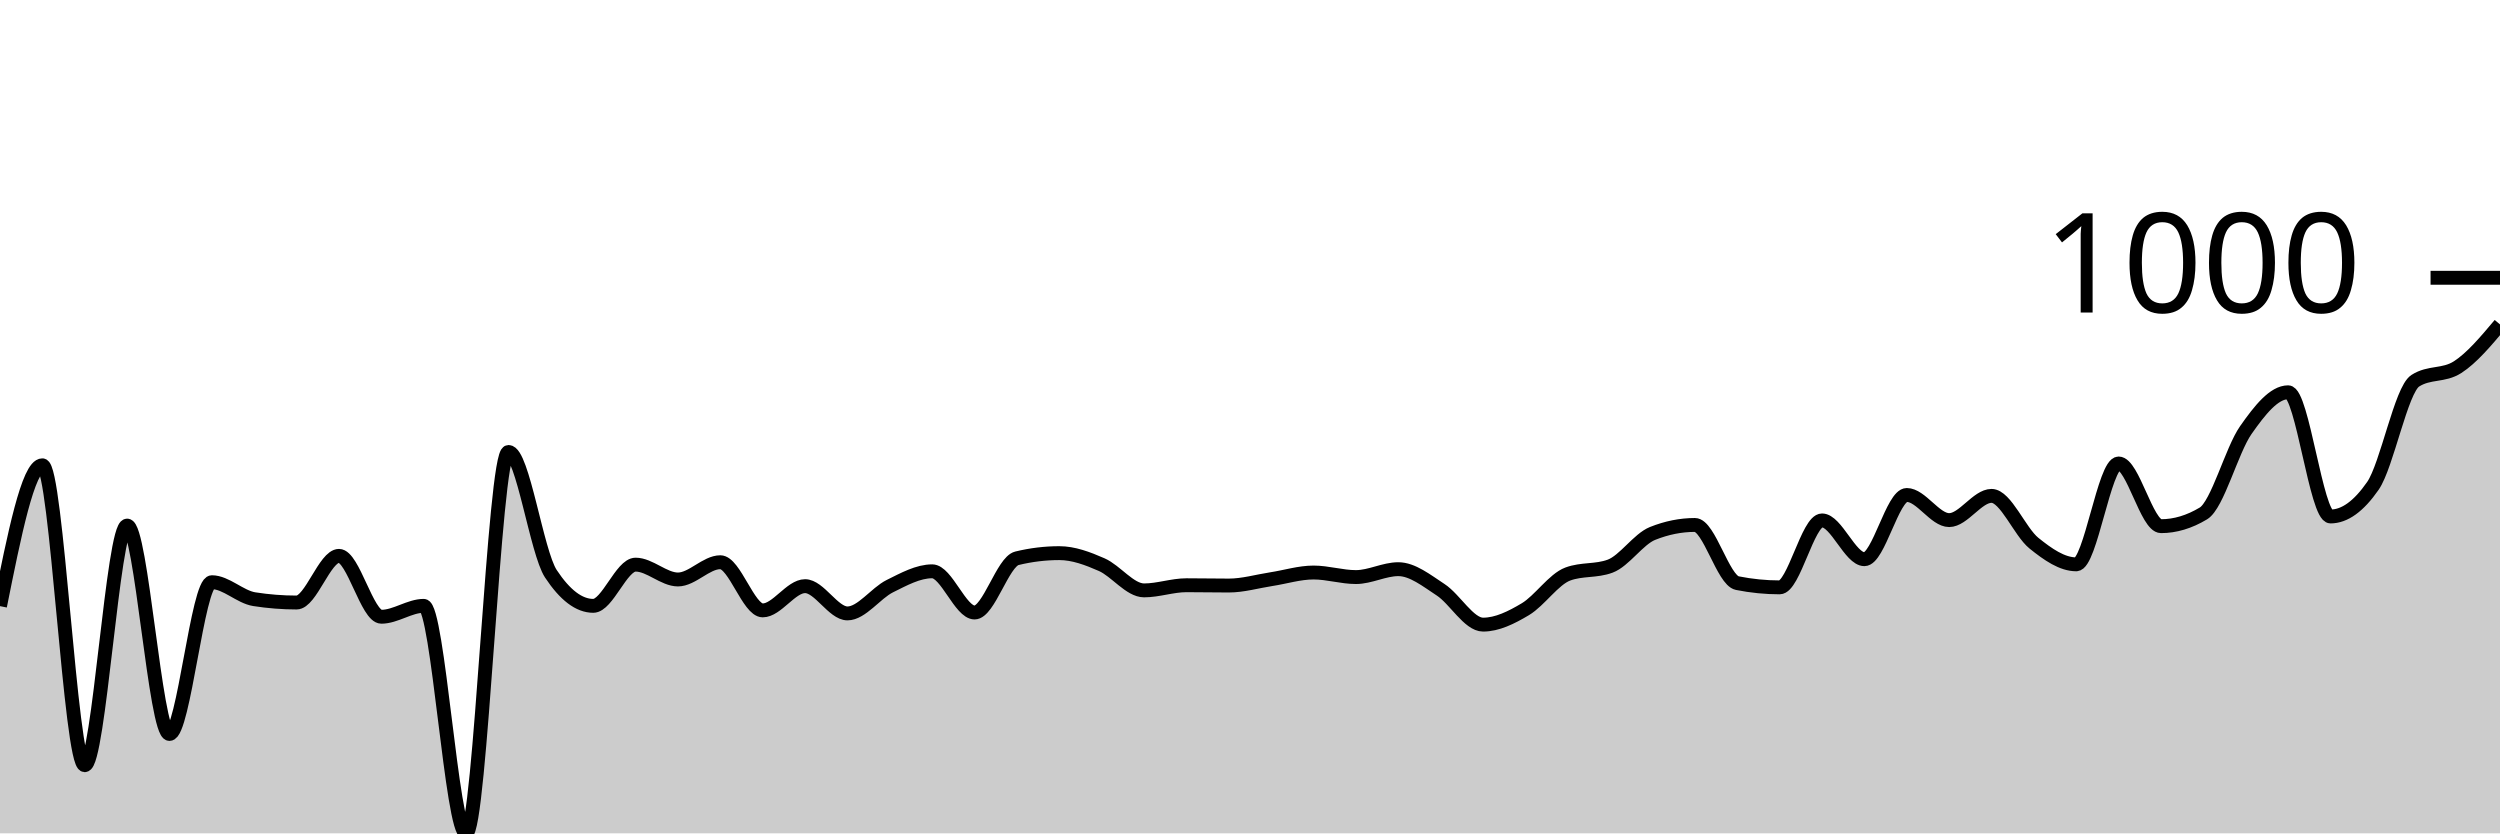
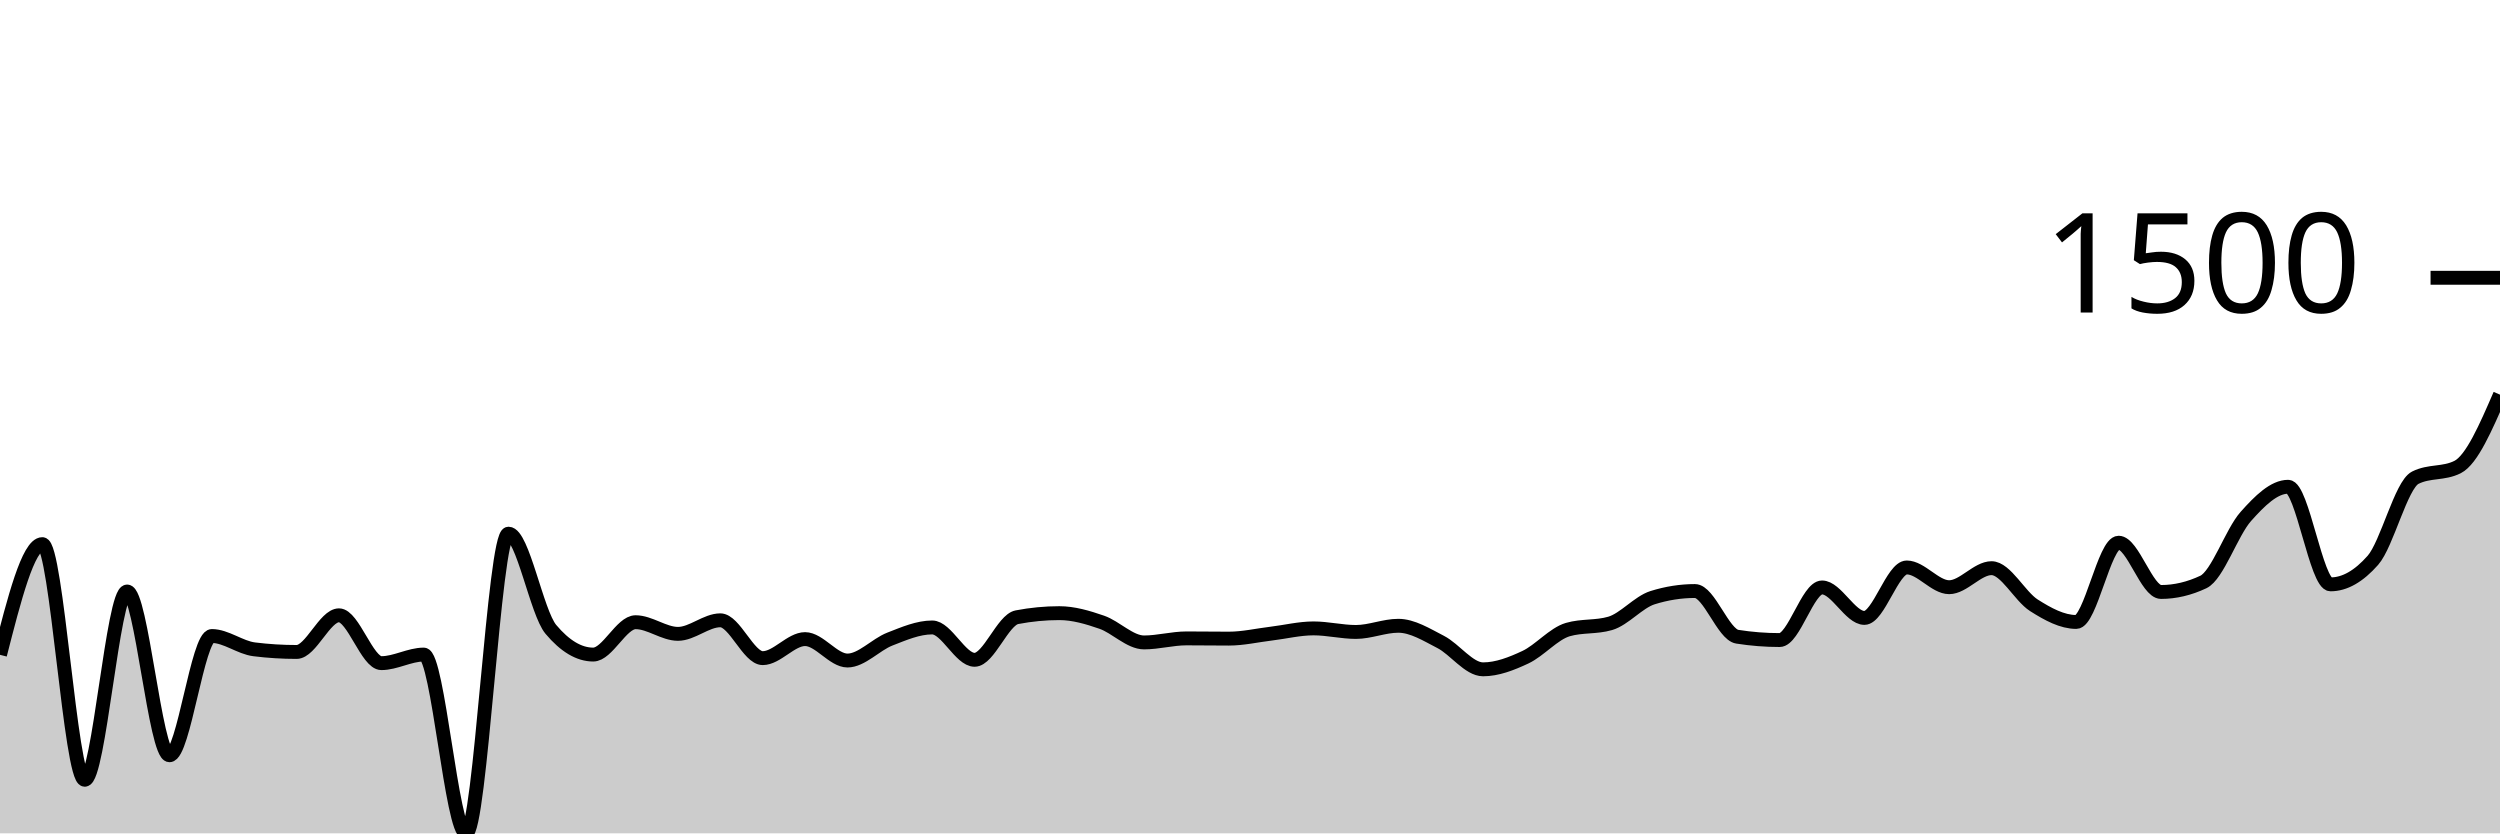
<svg xmlns="http://www.w3.org/2000/svg" viewBox="0 0 180 60">
  <g transform="translate(0,20)">
-     <path class="area" fill="rgba(0, 0, 0, 0.2)" d="M0,23.642C1.017,18.571,2.034,13.501,3.051,13.501C4.068,13.501,5.085,35.093,6.102,35.093C7.119,35.093,8.136,17.841,9.153,17.841C10.169,17.841,11.186,32.846,12.203,32.846C13.22,32.846,14.237,21.919,15.254,21.919C16.271,21.919,17.288,22.981,18.305,23.141C19.322,23.301,20.339,23.381,21.356,23.381C22.373,23.381,23.39,20.022,24.407,20.022C25.424,20.022,26.441,24.406,27.458,24.406C28.475,24.406,29.492,23.621,30.508,23.621C31.525,23.621,32.542,40,33.559,40C34.576,40,35.593,12.541,36.61,12.541C37.627,12.541,38.644,19.767,39.661,21.309C40.678,22.85,41.695,23.621,42.712,23.621C43.729,23.621,44.746,20.654,45.763,20.654C46.78,20.654,47.797,21.723,48.814,21.723C49.831,21.723,50.847,20.48,51.864,20.48C52.881,20.48,53.898,23.948,54.915,23.948C55.932,23.948,56.949,22.203,57.966,22.203C58.983,22.203,60,24.166,61.017,24.166C62.034,24.166,63.051,22.708,64.068,22.203C65.085,21.698,66.102,21.134,67.119,21.134C68.136,21.134,69.153,24.1,70.169,24.1C71.186,24.1,72.203,20.443,73.22,20.196C74.237,19.949,75.254,19.826,76.271,19.826C77.288,19.826,78.305,20.207,79.322,20.654C80.339,21.101,81.356,22.508,82.373,22.508C83.39,22.508,84.407,22.137,85.424,22.137C86.441,22.137,87.458,22.159,88.475,22.159C89.492,22.159,90.508,21.858,91.525,21.701C92.542,21.545,93.559,21.221,94.576,21.221C95.593,21.221,96.61,21.549,97.627,21.549C98.644,21.549,99.661,20.981,100.678,20.981C101.695,20.981,102.712,21.799,103.729,22.465C104.746,23.13,105.763,24.973,106.78,24.973C107.797,24.973,108.814,24.467,109.831,23.86C110.847,23.253,111.864,21.708,112.881,21.33C113.898,20.952,114.915,21.141,115.932,20.763C116.949,20.385,117.966,18.815,118.983,18.408C120,18.001,121.017,17.797,122.034,17.797C123.051,17.797,124.068,21.781,125.085,21.985C126.102,22.188,127.119,22.29,128.136,22.29C129.153,22.29,130.169,17.47,131.186,17.47C132.203,17.47,133.22,20.262,134.237,20.262C135.254,20.262,136.271,15.638,137.288,15.638C138.305,15.638,139.322,17.448,140.339,17.448C141.356,17.448,142.373,15.703,143.39,15.703C144.407,15.703,145.424,18.284,146.441,19.106C147.458,19.927,148.475,20.632,149.492,20.632C150.508,20.632,151.525,13.37,152.542,13.37C153.559,13.37,154.576,17.884,155.593,17.884C156.61,17.884,157.627,17.579,158.644,16.968C159.661,16.358,160.678,12.425,161.695,10.971C162.712,9.517,163.729,8.244,164.746,8.244C165.763,8.244,166.78,17.186,167.797,17.186C168.814,17.186,169.831,16.452,170.847,14.984C171.864,13.515,172.881,8.07,173.898,7.415C174.915,6.761,175.932,7.088,176.949,6.434C177.966,5.78,178.983,4.569,180,3.359L180,40C178.983,40,177.966,40,176.949,40C175.932,40,174.915,40,173.898,40C172.881,40,171.864,40,170.847,40C169.831,40,168.814,40,167.797,40C166.78,40,165.763,40,164.746,40C163.729,40,162.712,40,161.695,40C160.678,40,159.661,40,158.644,40C157.627,40,156.61,40,155.593,40C154.576,40,153.559,40,152.542,40C151.525,40,150.508,40,149.492,40C148.475,40,147.458,40,146.441,40C145.424,40,144.407,40,143.39,40C142.373,40,141.356,40,140.339,40C139.322,40,138.305,40,137.288,40C136.271,40,135.254,40,134.237,40C133.22,40,132.203,40,131.186,40C130.169,40,129.153,40,128.136,40C127.119,40,126.102,40,125.085,40C124.068,40,123.051,40,122.034,40C121.017,40,120,40,118.983,40C117.966,40,116.949,40,115.932,40C114.915,40,113.898,40,112.881,40C111.864,40,110.847,40,109.831,40C108.814,40,107.797,40,106.78,40C105.763,40,104.746,40,103.729,40C102.712,40,101.695,40,100.678,40C99.661,40,98.644,40,97.627,40C96.61,40,95.593,40,94.576,40C93.559,40,92.542,40,91.525,40C90.508,40,89.492,40,88.475,40C87.458,40,86.441,40,85.424,40C84.407,40,83.39,40,82.373,40C81.356,40,80.339,40,79.322,40C78.305,40,77.288,40,76.271,40C75.254,40,74.237,40,73.22,40C72.203,40,71.186,40,70.169,40C69.153,40,68.136,40,67.119,40C66.102,40,65.085,40,64.068,40C63.051,40,62.034,40,61.017,40C60,40,58.983,40,57.966,40C56.949,40,55.932,40,54.915,40C53.898,40,52.881,40,51.864,40C50.847,40,49.831,40,48.814,40C47.797,40,46.78,40,45.763,40C44.746,40,43.729,40,42.712,40C41.695,40,40.678,40,39.661,40C38.644,40,37.627,40,36.61,40C35.593,40,34.576,40,33.559,40C32.542,40,31.525,40,30.508,40C29.492,40,28.475,40,27.458,40C26.441,40,25.424,40,24.407,40C23.39,40,22.373,40,21.356,40C20.339,40,19.322,40,18.305,40C17.288,40,16.271,40,15.254,40C14.237,40,13.22,40,12.203,40C11.186,40,10.169,40,9.153,40C8.136,40,7.119,40,6.102,40C5.085,40,4.068,40,3.051,40C2.034,40,1.017,40,0,40Z" />
-     <path class="line" stroke="black" fill="none" d="M0,23.642C1.017,18.571,2.034,13.501,3.051,13.501C4.068,13.501,5.085,35.093,6.102,35.093C7.119,35.093,8.136,17.841,9.153,17.841C10.169,17.841,11.186,32.846,12.203,32.846C13.22,32.846,14.237,21.919,15.254,21.919C16.271,21.919,17.288,22.981,18.305,23.141C19.322,23.301,20.339,23.381,21.356,23.381C22.373,23.381,23.39,20.022,24.407,20.022C25.424,20.022,26.441,24.406,27.458,24.406C28.475,24.406,29.492,23.621,30.508,23.621C31.525,23.621,32.542,40,33.559,40C34.576,40,35.593,12.541,36.61,12.541C37.627,12.541,38.644,19.767,39.661,21.309C40.678,22.85,41.695,23.621,42.712,23.621C43.729,23.621,44.746,20.654,45.763,20.654C46.78,20.654,47.797,21.723,48.814,21.723C49.831,21.723,50.847,20.48,51.864,20.48C52.881,20.48,53.898,23.948,54.915,23.948C55.932,23.948,56.949,22.203,57.966,22.203C58.983,22.203,60,24.166,61.017,24.166C62.034,24.166,63.051,22.708,64.068,22.203C65.085,21.698,66.102,21.134,67.119,21.134C68.136,21.134,69.153,24.1,70.169,24.1C71.186,24.1,72.203,20.443,73.22,20.196C74.237,19.949,75.254,19.826,76.271,19.826C77.288,19.826,78.305,20.207,79.322,20.654C80.339,21.101,81.356,22.508,82.373,22.508C83.39,22.508,84.407,22.137,85.424,22.137C86.441,22.137,87.458,22.159,88.475,22.159C89.492,22.159,90.508,21.858,91.525,21.701C92.542,21.545,93.559,21.221,94.576,21.221C95.593,21.221,96.61,21.549,97.627,21.549C98.644,21.549,99.661,20.981,100.678,20.981C101.695,20.981,102.712,21.799,103.729,22.465C104.746,23.13,105.763,24.973,106.78,24.973C107.797,24.973,108.814,24.467,109.831,23.86C110.847,23.253,111.864,21.708,112.881,21.33C113.898,20.952,114.915,21.141,115.932,20.763C116.949,20.385,117.966,18.815,118.983,18.408C120,18.001,121.017,17.797,122.034,17.797C123.051,17.797,124.068,21.781,125.085,21.985C126.102,22.188,127.119,22.29,128.136,22.29C129.153,22.29,130.169,17.47,131.186,17.47C132.203,17.47,133.22,20.262,134.237,20.262C135.254,20.262,136.271,15.638,137.288,15.638C138.305,15.638,139.322,17.448,140.339,17.448C141.356,17.448,142.373,15.703,143.39,15.703C144.407,15.703,145.424,18.284,146.441,19.106C147.458,19.927,148.475,20.632,149.492,20.632C150.508,20.632,151.525,13.37,152.542,13.37C153.559,13.37,154.576,17.884,155.593,17.884C156.61,17.884,157.627,17.579,158.644,16.968C159.661,16.358,160.678,12.425,161.695,10.971C162.712,9.517,163.729,8.244,164.746,8.244C165.763,8.244,166.78,17.186,167.797,17.186C168.814,17.186,169.831,16.452,170.847,14.984C171.864,13.515,172.881,8.07,173.898,7.415C174.915,6.761,175.932,7.088,176.949,6.434C177.966,5.78,178.983,4.569,180,3.359" />
+     <path class="area" fill="rgba(0, 0, 0, 0.2)" d="M0,27.147C1.017,23.162,2.034,19.177,3.051,19.177C4.068,19.177,5.085,36.144,6.102,36.144C7.119,36.144,8.136,22.588,9.153,22.588C10.169,22.588,11.186,34.379,12.203,34.379C13.22,34.379,14.237,25.793,15.254,25.793C16.271,25.793,17.288,26.627,18.305,26.752C19.322,26.878,20.339,26.941,21.356,26.941C22.373,26.941,23.39,24.302,24.407,24.302C25.424,24.302,26.441,27.746,27.458,27.746C28.475,27.746,29.492,27.129,30.508,27.129C31.525,27.129,32.542,40,33.559,40C34.576,40,35.593,18.423,36.61,18.423C37.627,18.423,38.644,24.102,39.661,25.313C40.678,26.524,41.695,27.129,42.712,27.129C43.729,27.129,44.746,24.799,45.763,24.799C46.78,24.799,47.797,25.638,48.814,25.638C49.831,25.638,50.847,24.662,51.864,24.662C52.881,24.662,53.898,27.386,54.915,27.386C55.932,27.386,56.949,26.015,57.966,26.015C58.983,26.015,60,27.558,61.017,27.558C62.034,27.558,63.051,26.412,64.068,26.015C65.085,25.618,66.102,25.176,67.119,25.176C68.136,25.176,69.153,27.506,70.169,27.506C71.186,27.506,72.203,24.633,73.22,24.439C74.237,24.245,75.254,24.147,76.271,24.147C77.288,24.147,78.305,24.447,79.322,24.799C80.339,25.15,81.356,26.255,82.373,26.255C83.39,26.255,84.407,25.964,85.424,25.964C86.441,25.964,87.458,25.981,88.475,25.981C89.492,25.981,90.508,25.744,91.525,25.621C92.542,25.498,93.559,25.244,94.576,25.244C95.593,25.244,96.61,25.501,97.627,25.501C98.644,25.501,99.661,25.056,100.678,25.056C101.695,25.056,102.712,25.698,103.729,26.221C104.746,26.744,105.763,28.192,106.78,28.192C107.797,28.192,108.814,27.795,109.831,27.318C110.847,26.841,111.864,25.627,112.881,25.33C113.898,25.033,114.915,25.181,115.932,24.884C116.949,24.587,117.966,23.353,118.983,23.033C120,22.714,121.017,22.554,122.034,22.554C123.051,22.554,124.068,25.684,125.085,25.844C126.102,26.004,127.119,26.084,128.136,26.084C129.153,26.084,130.169,22.296,131.186,22.296C132.203,22.296,133.22,24.49,134.237,24.49C135.254,24.49,136.271,20.857,137.288,20.857C138.305,20.857,139.322,22.279,140.339,22.279C141.356,22.279,142.373,20.908,143.39,20.908C144.407,20.908,145.424,22.936,146.441,23.582C147.458,24.227,148.475,24.781,149.492,24.781C150.508,24.781,151.525,19.075,152.542,19.075C153.559,19.075,154.576,22.622,155.593,22.622C156.61,22.622,157.627,22.382,158.644,21.902C159.661,21.422,160.678,18.332,161.695,17.189C162.712,16.047,163.729,15.047,164.746,15.047C165.763,15.047,166.78,22.074,167.797,22.074C168.814,22.074,169.831,21.497,170.847,20.343C171.864,19.189,172.881,14.91,173.898,14.396C174.915,13.882,175.932,14.139,176.949,13.625C177.966,13.111,178.983,10.763,180,8.415L180,40C178.983,40,177.966,40,176.949,40C175.932,40,174.915,40,173.898,40C172.881,40,171.864,40,170.847,40C169.831,40,168.814,40,167.797,40C166.78,40,165.763,40,164.746,40C163.729,40,162.712,40,161.695,40C160.678,40,159.661,40,158.644,40C157.627,40,156.61,40,155.593,40C154.576,40,153.559,40,152.542,40C151.525,40,150.508,40,149.492,40C148.475,40,147.458,40,146.441,40C145.424,40,144.407,40,143.39,40C142.373,40,141.356,40,140.339,40C139.322,40,138.305,40,137.288,40C136.271,40,135.254,40,134.237,40C133.22,40,132.203,40,131.186,40C130.169,40,129.153,40,128.136,40C127.119,40,126.102,40,125.085,40C124.068,40,123.051,40,122.034,40C121.017,40,120,40,118.983,40C117.966,40,116.949,40,115.932,40C114.915,40,113.898,40,112.881,40C111.864,40,110.847,40,109.831,40C108.814,40,107.797,40,106.78,40C105.763,40,104.746,40,103.729,40C102.712,40,101.695,40,100.678,40C99.661,40,98.644,40,97.627,40C96.61,40,95.593,40,94.576,40C93.559,40,92.542,40,91.525,40C90.508,40,89.492,40,88.475,40C87.458,40,86.441,40,85.424,40C84.407,40,83.39,40,82.373,40C81.356,40,80.339,40,79.322,40C78.305,40,77.288,40,76.271,40C75.254,40,74.237,40,73.22,40C72.203,40,71.186,40,70.169,40C69.153,40,68.136,40,67.119,40C66.102,40,65.085,40,64.068,40C63.051,40,62.034,40,61.017,40C60,40,58.983,40,57.966,40C56.949,40,55.932,40,54.915,40C53.898,40,52.881,40,51.864,40C50.847,40,49.831,40,48.814,40C47.797,40,46.78,40,45.763,40C44.746,40,43.729,40,42.712,40C41.695,40,40.678,40,39.661,40C38.644,40,37.627,40,36.61,40C35.593,40,34.576,40,33.559,40C32.542,40,31.525,40,30.508,40C29.492,40,28.475,40,27.458,40C26.441,40,25.424,40,24.407,40C23.39,40,22.373,40,21.356,40C20.339,40,19.322,40,18.305,40C17.288,40,16.271,40,15.254,40C14.237,40,13.22,40,12.203,40C11.186,40,10.169,40,9.153,40C8.136,40,7.119,40,6.102,40C5.085,40,4.068,40,3.051,40C2.034,40,1.017,40,0,40Z" />
+     <path class="line" stroke="black" fill="none" d="M0,27.147C1.017,23.162,2.034,19.177,3.051,19.177C4.068,19.177,5.085,36.144,6.102,36.144C7.119,36.144,8.136,22.588,9.153,22.588C10.169,22.588,11.186,34.379,12.203,34.379C13.22,34.379,14.237,25.793,15.254,25.793C16.271,25.793,17.288,26.627,18.305,26.752C19.322,26.878,20.339,26.941,21.356,26.941C22.373,26.941,23.39,24.302,24.407,24.302C25.424,24.302,26.441,27.746,27.458,27.746C28.475,27.746,29.492,27.129,30.508,27.129C31.525,27.129,32.542,40,33.559,40C34.576,40,35.593,18.423,36.61,18.423C37.627,18.423,38.644,24.102,39.661,25.313C40.678,26.524,41.695,27.129,42.712,27.129C43.729,27.129,44.746,24.799,45.763,24.799C46.78,24.799,47.797,25.638,48.814,25.638C49.831,25.638,50.847,24.662,51.864,24.662C52.881,24.662,53.898,27.386,54.915,27.386C55.932,27.386,56.949,26.015,57.966,26.015C58.983,26.015,60,27.558,61.017,27.558C62.034,27.558,63.051,26.412,64.068,26.015C65.085,25.618,66.102,25.176,67.119,25.176C68.136,25.176,69.153,27.506,70.169,27.506C71.186,27.506,72.203,24.633,73.22,24.439C74.237,24.245,75.254,24.147,76.271,24.147C77.288,24.147,78.305,24.447,79.322,24.799C80.339,25.15,81.356,26.255,82.373,26.255C83.39,26.255,84.407,25.964,85.424,25.964C86.441,25.964,87.458,25.981,88.475,25.981C89.492,25.981,90.508,25.744,91.525,25.621C92.542,25.498,93.559,25.244,94.576,25.244C95.593,25.244,96.61,25.501,97.627,25.501C98.644,25.501,99.661,25.056,100.678,25.056C101.695,25.056,102.712,25.698,103.729,26.221C104.746,26.744,105.763,28.192,106.78,28.192C107.797,28.192,108.814,27.795,109.831,27.318C110.847,26.841,111.864,25.627,112.881,25.33C113.898,25.033,114.915,25.181,115.932,24.884C116.949,24.587,117.966,23.353,118.983,23.033C120,22.714,121.017,22.554,122.034,22.554C123.051,22.554,124.068,25.684,125.085,25.844C126.102,26.004,127.119,26.084,128.136,26.084C129.153,26.084,130.169,22.296,131.186,22.296C132.203,22.296,133.22,24.49,134.237,24.49C135.254,24.49,136.271,20.857,137.288,20.857C138.305,20.857,139.322,22.279,140.339,22.279C141.356,22.279,142.373,20.908,143.39,20.908C144.407,20.908,145.424,22.936,146.441,23.582C147.458,24.227,148.475,24.781,149.492,24.781C150.508,24.781,151.525,19.075,152.542,19.075C153.559,19.075,154.576,22.622,155.593,22.622C156.61,22.622,157.627,22.382,158.644,21.902C159.661,21.422,160.678,18.332,161.695,17.189C162.712,16.047,163.729,15.047,164.746,15.047C165.763,15.047,166.78,22.074,167.797,22.074C168.814,22.074,169.831,21.497,170.847,20.343C171.864,19.189,172.881,14.91,173.898,14.396C174.915,13.882,175.932,14.139,176.949,13.625C177.966,13.111,178.983,10.763,180,8.415" />
    <path class="axis-ceiling" stroke-width="1" stroke="black" fill="none" d="M175,0L180,0" />
-     <text class="axis-ceiling-label" font-family="sans-serif" text-anchor="end" font-size="10px" x="170" y="2.5">1000</text>
+     <text class="axis-ceiling-label" font-family="sans-serif" text-anchor="end" font-size="10px" x="170" y="2.5">1500</text>
  </g>
</svg>
